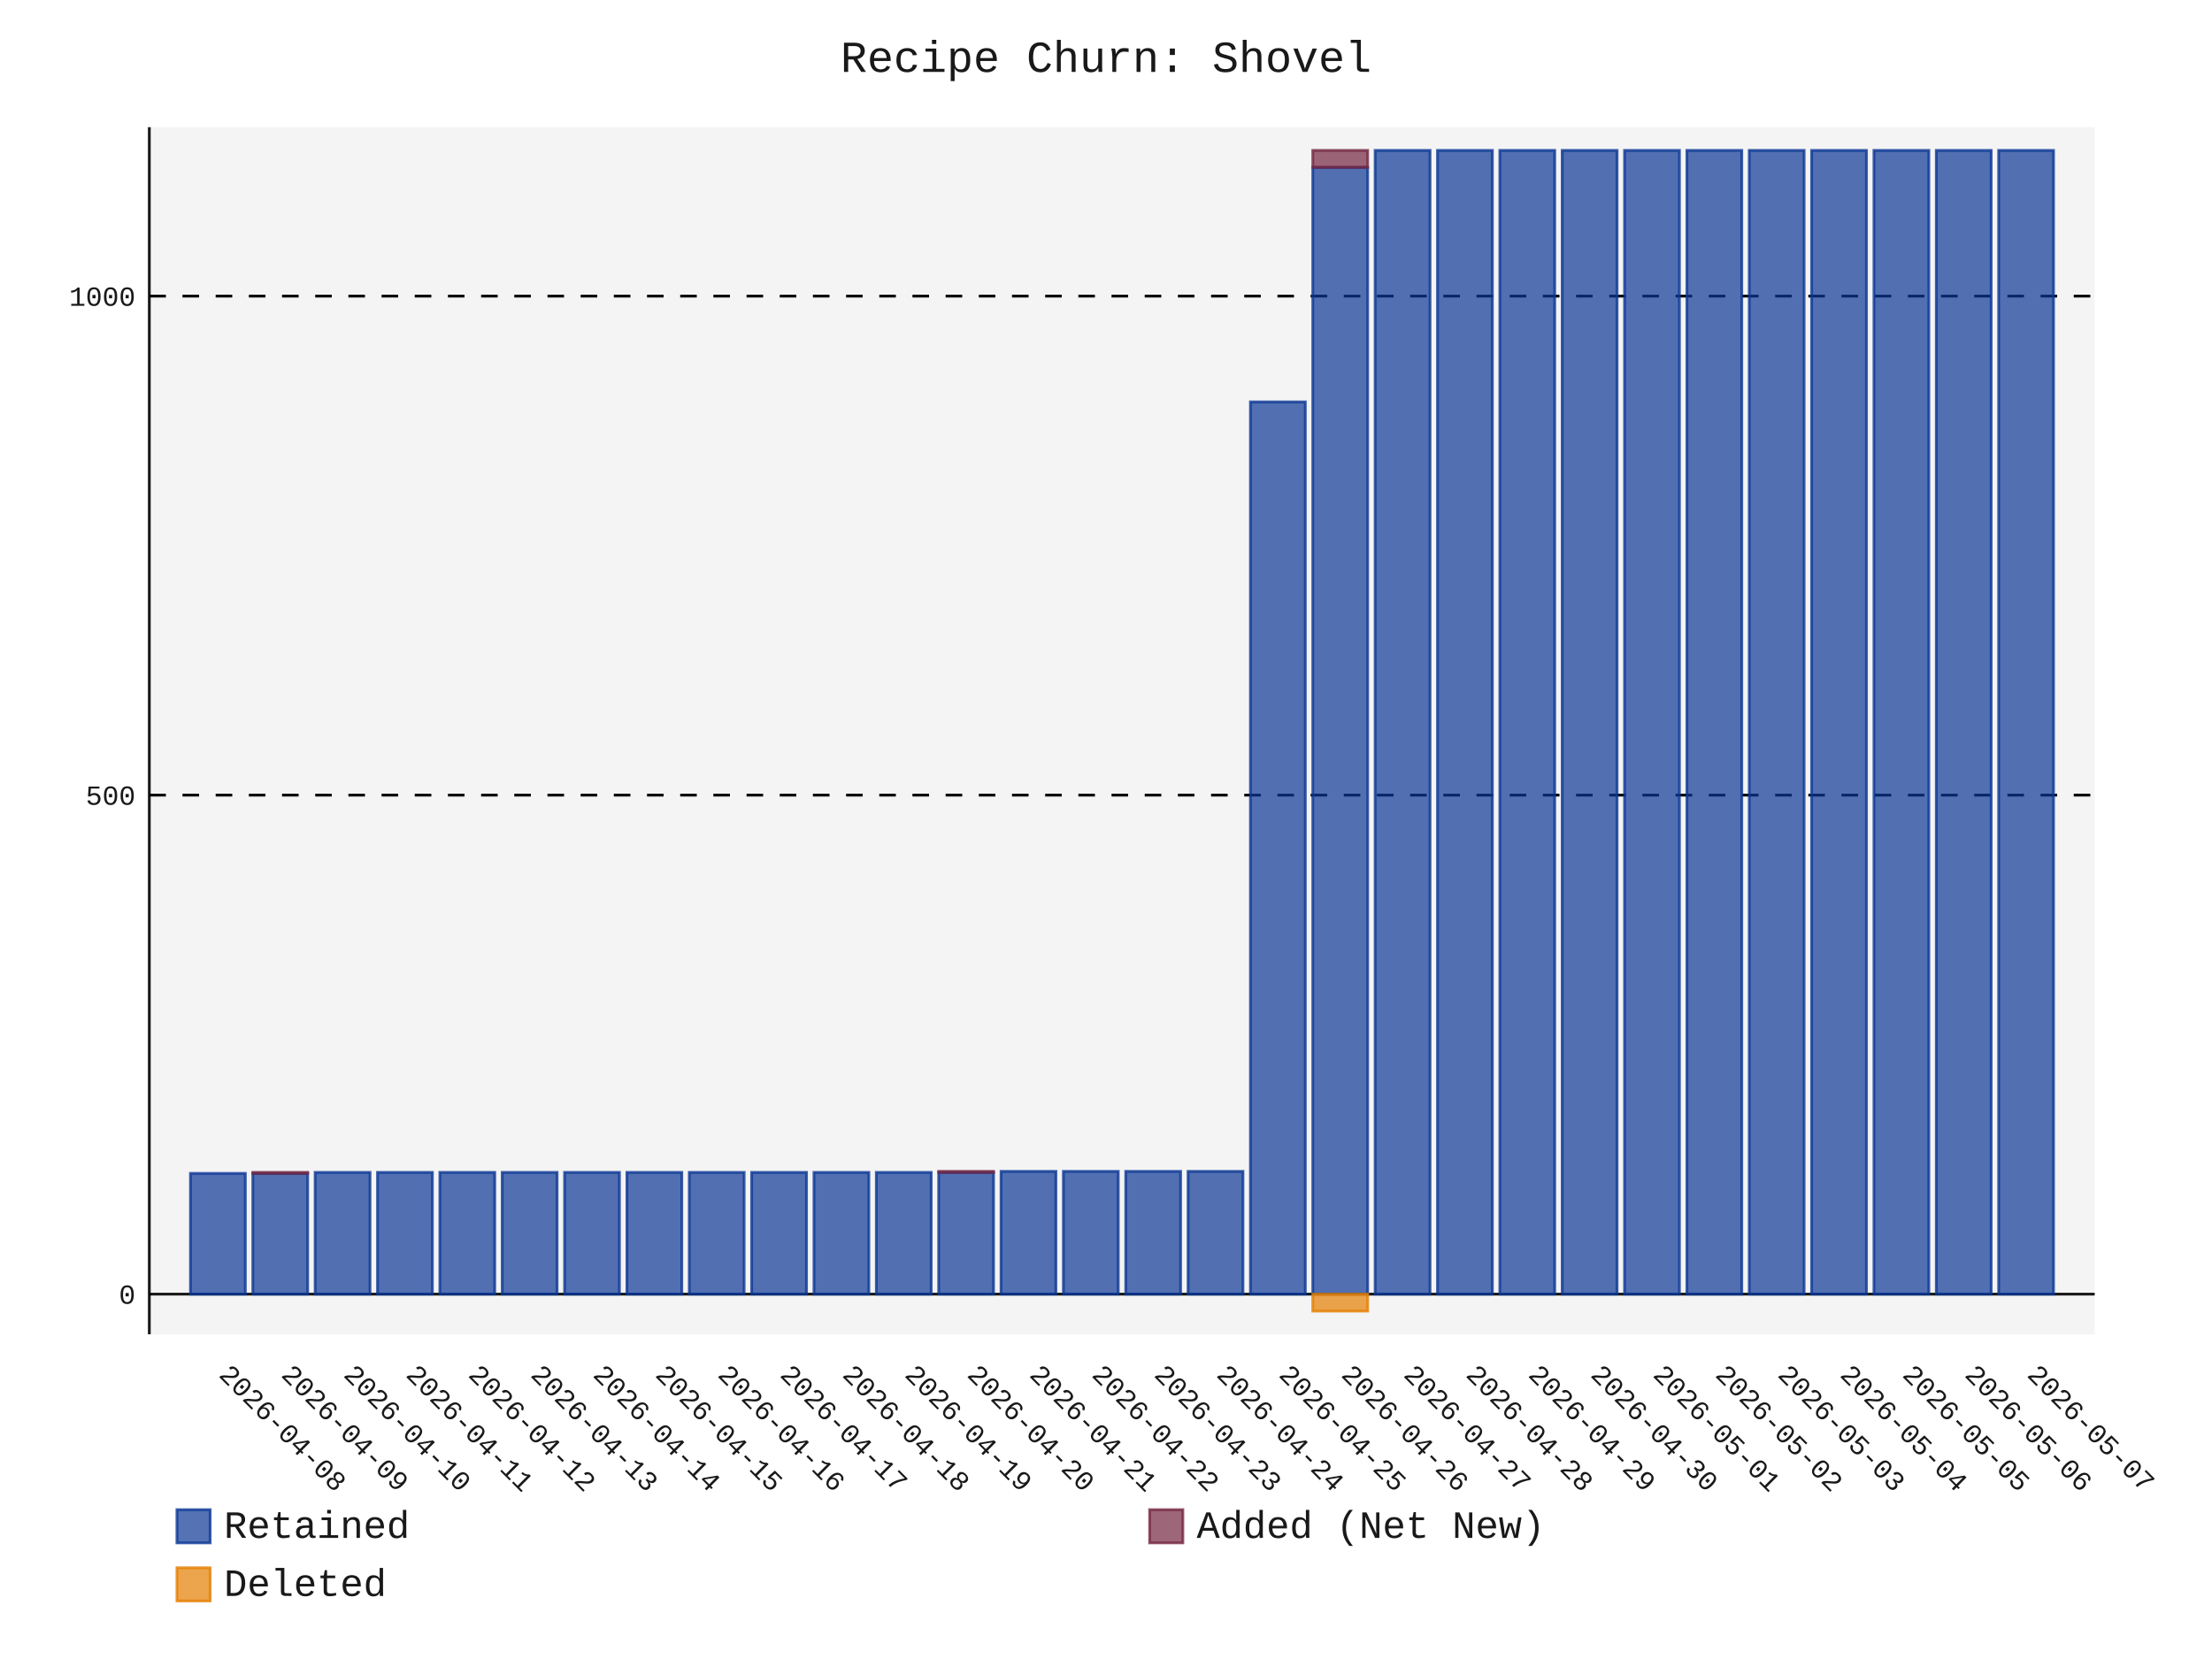
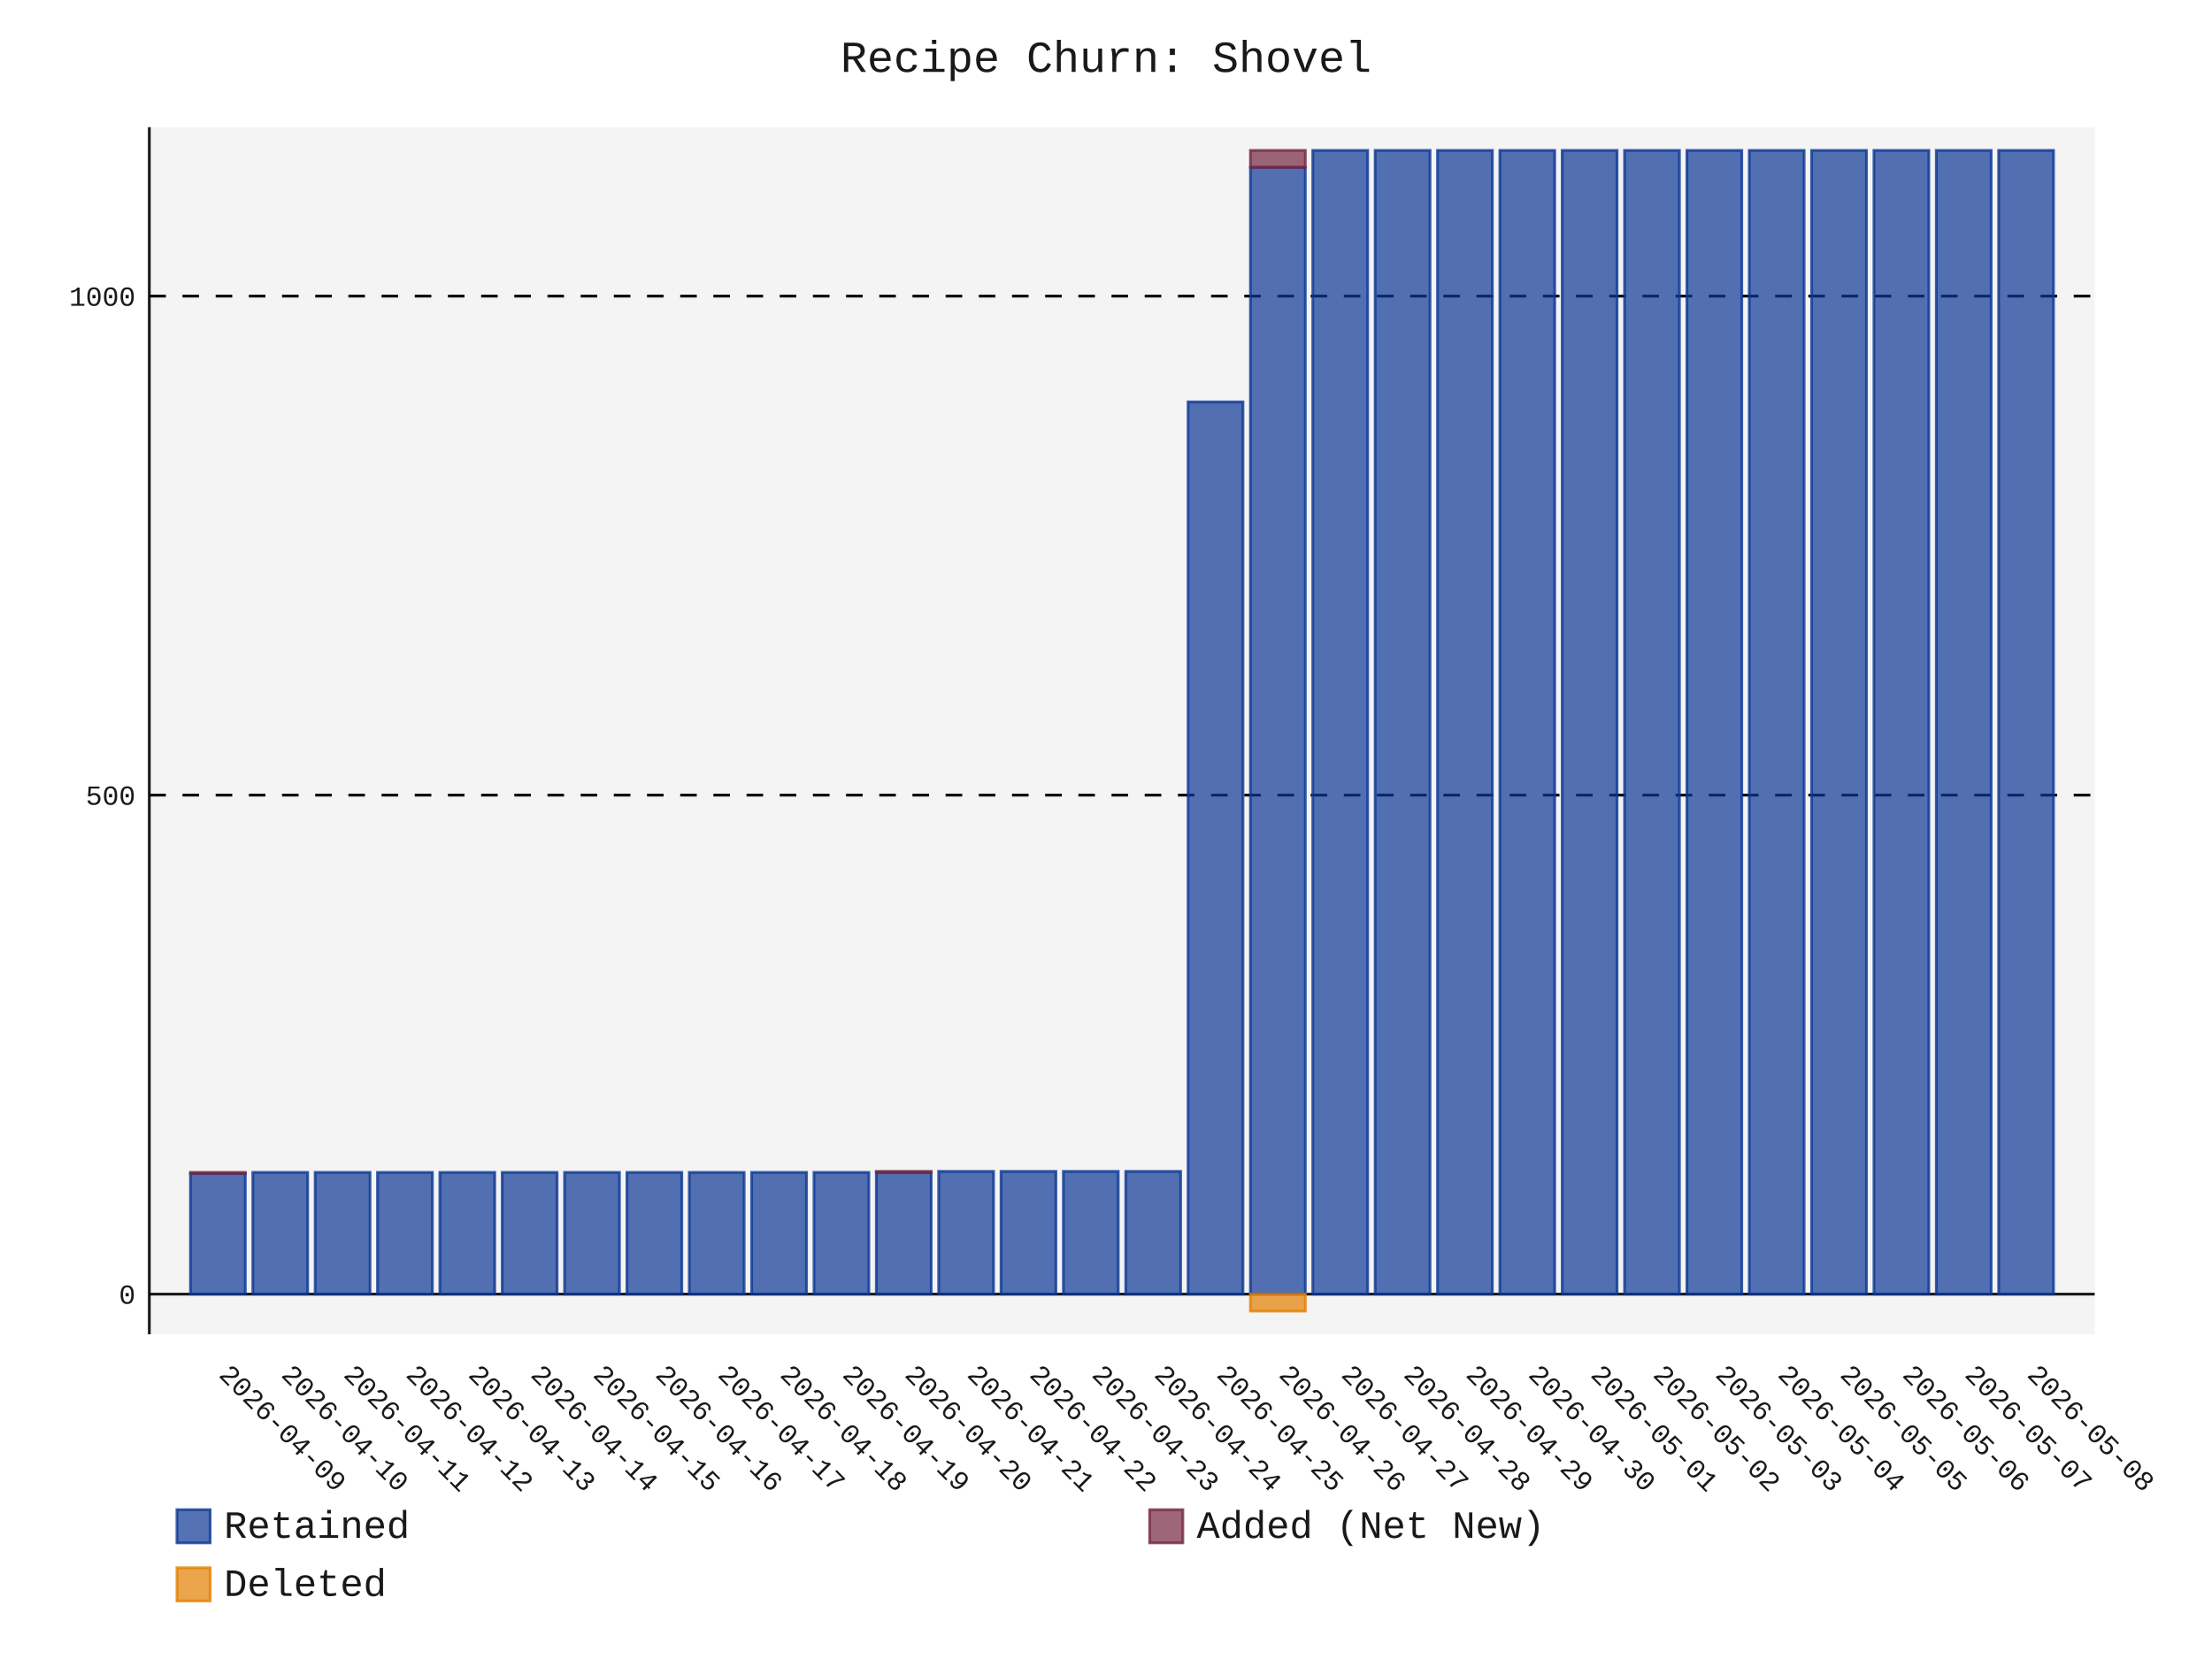
- <svg xmlns="http://www.w3.org/2000/svg" id="chart-0f5abbda-1969-41f7-b719-ad66faddcf70" class="pygal-chart" viewBox="0 0 800 600">
+ <svg xmlns="http://www.w3.org/2000/svg" id="chart-5592f89e-4e1f-46da-bb43-98316dcded50" class="pygal-chart" viewBox="0 0 800 600">
  <defs>
-     <style type="text/css">#chart-0f5abbda-1969-41f7-b719-ad66faddcf70{-webkit-user-select:none;-webkit-font-smoothing:antialiased;font-family:Consolas,"Liberation Mono",Menlo,Courier,monospace}#chart-0f5abbda-1969-41f7-b719-ad66faddcf70 .title{font-family:Consolas,"Liberation Mono",Menlo,Courier,monospace;font-size:16px}#chart-0f5abbda-1969-41f7-b719-ad66faddcf70 .legends .legend text{font-family:Consolas,"Liberation Mono",Menlo,Courier,monospace;font-size:14px}#chart-0f5abbda-1969-41f7-b719-ad66faddcf70 .axis text{font-family:Consolas,"Liberation Mono",Menlo,Courier,monospace;font-size:10px}#chart-0f5abbda-1969-41f7-b719-ad66faddcf70 .axis text.major{font-family:Consolas,"Liberation Mono",Menlo,Courier,monospace;font-size:10px}#chart-0f5abbda-1969-41f7-b719-ad66faddcf70 .text-overlay text.value{font-family:Consolas,"Liberation Mono",Menlo,Courier,monospace;font-size:16px}#chart-0f5abbda-1969-41f7-b719-ad66faddcf70 .text-overlay text.label{font-family:Consolas,"Liberation Mono",Menlo,Courier,monospace;font-size:10px}#chart-0f5abbda-1969-41f7-b719-ad66faddcf70 .tooltip{font-family:Consolas,"Liberation Mono",Menlo,Courier,monospace;font-size:14px}#chart-0f5abbda-1969-41f7-b719-ad66faddcf70 text.no_data{font-family:Consolas,"Liberation Mono",Menlo,Courier,monospace;font-size:64px}
- #chart-0f5abbda-1969-41f7-b719-ad66faddcf70{background-color:transparent}#chart-0f5abbda-1969-41f7-b719-ad66faddcf70 path,#chart-0f5abbda-1969-41f7-b719-ad66faddcf70 line,#chart-0f5abbda-1969-41f7-b719-ad66faddcf70 rect,#chart-0f5abbda-1969-41f7-b719-ad66faddcf70 circle{-webkit-transition:150ms;-moz-transition:150ms;transition:150ms}#chart-0f5abbda-1969-41f7-b719-ad66faddcf70 .graph &gt; .background{fill:transparent}#chart-0f5abbda-1969-41f7-b719-ad66faddcf70 .plot &gt; .background{fill:rgba(240,240,240,0.7)}#chart-0f5abbda-1969-41f7-b719-ad66faddcf70 .graph{fill:rgba(0,0,0,0.9)}#chart-0f5abbda-1969-41f7-b719-ad66faddcf70 text.no_data{fill:rgba(0,0,0,0.9)}#chart-0f5abbda-1969-41f7-b719-ad66faddcf70 .title{fill:rgba(0,0,0,0.9)}#chart-0f5abbda-1969-41f7-b719-ad66faddcf70 .legends .legend text{fill:rgba(0,0,0,0.9)}#chart-0f5abbda-1969-41f7-b719-ad66faddcf70 .legends .legend:hover text{fill:rgba(0,0,0,0.9)}#chart-0f5abbda-1969-41f7-b719-ad66faddcf70 .axis .line{stroke:rgba(0,0,0,0.9)}#chart-0f5abbda-1969-41f7-b719-ad66faddcf70 .axis .guide.line{stroke:rgba(0,0,0,0.5)}#chart-0f5abbda-1969-41f7-b719-ad66faddcf70 .axis .major.line{stroke:rgba(0,0,0,0.9)}#chart-0f5abbda-1969-41f7-b719-ad66faddcf70 .axis text.major{fill:rgba(0,0,0,0.9)}#chart-0f5abbda-1969-41f7-b719-ad66faddcf70 .axis.y .guides:hover .guide.line,#chart-0f5abbda-1969-41f7-b719-ad66faddcf70 .line-graph .axis.x .guides:hover .guide.line,#chart-0f5abbda-1969-41f7-b719-ad66faddcf70 .stackedline-graph .axis.x .guides:hover .guide.line,#chart-0f5abbda-1969-41f7-b719-ad66faddcf70 .xy-graph .axis.x .guides:hover .guide.line{stroke:rgba(0,0,0,0.9)}#chart-0f5abbda-1969-41f7-b719-ad66faddcf70 .axis .guides:hover text{fill:rgba(0,0,0,0.9)}#chart-0f5abbda-1969-41f7-b719-ad66faddcf70 .reactive{fill-opacity:.7;stroke-opacity:.8;stroke-width:1}#chart-0f5abbda-1969-41f7-b719-ad66faddcf70 .ci{stroke:rgba(0,0,0,0.9)}#chart-0f5abbda-1969-41f7-b719-ad66faddcf70 .reactive.active,#chart-0f5abbda-1969-41f7-b719-ad66faddcf70 .active .reactive{fill-opacity:.8;stroke-opacity:.9;stroke-width:4}#chart-0f5abbda-1969-41f7-b719-ad66faddcf70 .ci .reactive.active{stroke-width:1.5}#chart-0f5abbda-1969-41f7-b719-ad66faddcf70 .series text{fill:rgba(0,0,0,0.9)}#chart-0f5abbda-1969-41f7-b719-ad66faddcf70 .tooltip rect{fill:rgba(240,240,240,0.7);stroke:rgba(0,0,0,0.9);-webkit-transition:opacity 150ms;-moz-transition:opacity 150ms;transition:opacity 150ms}#chart-0f5abbda-1969-41f7-b719-ad66faddcf70 .tooltip .label{fill:rgba(0,0,0,0.9)}#chart-0f5abbda-1969-41f7-b719-ad66faddcf70 .tooltip .label{fill:rgba(0,0,0,0.9)}#chart-0f5abbda-1969-41f7-b719-ad66faddcf70 .tooltip .legend{font-size:.8em;fill:rgba(0,0,0,0.5)}#chart-0f5abbda-1969-41f7-b719-ad66faddcf70 .tooltip .x_label{font-size:.6em;fill:rgba(0,0,0,0.9)}#chart-0f5abbda-1969-41f7-b719-ad66faddcf70 .tooltip .xlink{font-size:.5em;text-decoration:underline}#chart-0f5abbda-1969-41f7-b719-ad66faddcf70 .tooltip .value{font-size:1.5em}#chart-0f5abbda-1969-41f7-b719-ad66faddcf70 .bound{font-size:.5em}#chart-0f5abbda-1969-41f7-b719-ad66faddcf70 .max-value{font-size:.75em;fill:rgba(0,0,0,0.5)}#chart-0f5abbda-1969-41f7-b719-ad66faddcf70 .map-element{fill:rgba(240,240,240,0.7);stroke:rgba(0,0,0,0.5) !important}#chart-0f5abbda-1969-41f7-b719-ad66faddcf70 .map-element .reactive{fill-opacity:inherit;stroke-opacity:inherit}#chart-0f5abbda-1969-41f7-b719-ad66faddcf70 .color-0,#chart-0f5abbda-1969-41f7-b719-ad66faddcf70 .color-0 a:visited{stroke:rgb(12,55,149);fill:rgb(12,55,149)}#chart-0f5abbda-1969-41f7-b719-ad66faddcf70 .color-1,#chart-0f5abbda-1969-41f7-b719-ad66faddcf70 .color-1 a:visited{stroke:rgb(117,38,65);fill:rgb(117,38,65)}#chart-0f5abbda-1969-41f7-b719-ad66faddcf70 .color-2,#chart-0f5abbda-1969-41f7-b719-ad66faddcf70 .color-2 a:visited{stroke:rgb(228,127,0);fill:rgb(228,127,0)}#chart-0f5abbda-1969-41f7-b719-ad66faddcf70 .text-overlay .color-0 text{fill:black}#chart-0f5abbda-1969-41f7-b719-ad66faddcf70 .text-overlay .color-1 text{fill:black}#chart-0f5abbda-1969-41f7-b719-ad66faddcf70 .text-overlay .color-2 text{fill:black}
- #chart-0f5abbda-1969-41f7-b719-ad66faddcf70 text.no_data{text-anchor:middle}#chart-0f5abbda-1969-41f7-b719-ad66faddcf70 .guide.line{fill:none}#chart-0f5abbda-1969-41f7-b719-ad66faddcf70 .centered{text-anchor:middle}#chart-0f5abbda-1969-41f7-b719-ad66faddcf70 .title{text-anchor:middle}#chart-0f5abbda-1969-41f7-b719-ad66faddcf70 .legends .legend text{fill-opacity:1}#chart-0f5abbda-1969-41f7-b719-ad66faddcf70 .axis.x text{text-anchor:middle}#chart-0f5abbda-1969-41f7-b719-ad66faddcf70 .axis.x:not(.web) text[transform]{text-anchor:start}#chart-0f5abbda-1969-41f7-b719-ad66faddcf70 .axis.x:not(.web) text[transform].backwards{text-anchor:end}#chart-0f5abbda-1969-41f7-b719-ad66faddcf70 .axis.y text{text-anchor:end}#chart-0f5abbda-1969-41f7-b719-ad66faddcf70 .axis.y text[transform].backwards{text-anchor:start}#chart-0f5abbda-1969-41f7-b719-ad66faddcf70 .axis.y2 text{text-anchor:start}#chart-0f5abbda-1969-41f7-b719-ad66faddcf70 .axis.y2 text[transform].backwards{text-anchor:end}#chart-0f5abbda-1969-41f7-b719-ad66faddcf70 .axis .guide.line{stroke-dasharray:4,4;stroke:black}#chart-0f5abbda-1969-41f7-b719-ad66faddcf70 .axis .major.guide.line{stroke-dasharray:6,6;stroke:black}#chart-0f5abbda-1969-41f7-b719-ad66faddcf70 .horizontal .axis.y .guide.line,#chart-0f5abbda-1969-41f7-b719-ad66faddcf70 .horizontal .axis.y2 .guide.line,#chart-0f5abbda-1969-41f7-b719-ad66faddcf70 .vertical .axis.x .guide.line{opacity:0}#chart-0f5abbda-1969-41f7-b719-ad66faddcf70 .horizontal .axis.always_show .guide.line,#chart-0f5abbda-1969-41f7-b719-ad66faddcf70 .vertical .axis.always_show .guide.line{opacity:1 !important}#chart-0f5abbda-1969-41f7-b719-ad66faddcf70 .axis.y .guides:hover .guide.line,#chart-0f5abbda-1969-41f7-b719-ad66faddcf70 .axis.y2 .guides:hover .guide.line,#chart-0f5abbda-1969-41f7-b719-ad66faddcf70 .axis.x .guides:hover .guide.line{opacity:1}#chart-0f5abbda-1969-41f7-b719-ad66faddcf70 .axis .guides:hover text{opacity:1}#chart-0f5abbda-1969-41f7-b719-ad66faddcf70 .nofill{fill:none}#chart-0f5abbda-1969-41f7-b719-ad66faddcf70 .subtle-fill{fill-opacity:.2}#chart-0f5abbda-1969-41f7-b719-ad66faddcf70 .dot{stroke-width:1px;fill-opacity:1;stroke-opacity:1}#chart-0f5abbda-1969-41f7-b719-ad66faddcf70 .dot.active{stroke-width:5px}#chart-0f5abbda-1969-41f7-b719-ad66faddcf70 .dot.negative{fill:transparent}#chart-0f5abbda-1969-41f7-b719-ad66faddcf70 text,#chart-0f5abbda-1969-41f7-b719-ad66faddcf70 tspan{stroke:none !important}#chart-0f5abbda-1969-41f7-b719-ad66faddcf70 .series text.active{opacity:1}#chart-0f5abbda-1969-41f7-b719-ad66faddcf70 .tooltip rect{fill-opacity:.95;stroke-width:.5}#chart-0f5abbda-1969-41f7-b719-ad66faddcf70 .tooltip text{fill-opacity:1}#chart-0f5abbda-1969-41f7-b719-ad66faddcf70 .showable{visibility:hidden}#chart-0f5abbda-1969-41f7-b719-ad66faddcf70 .showable.shown{visibility:visible}#chart-0f5abbda-1969-41f7-b719-ad66faddcf70 .gauge-background{fill:rgba(229,229,229,1);stroke:none}#chart-0f5abbda-1969-41f7-b719-ad66faddcf70 .bg-lines{stroke:transparent;stroke-width:2px}</style>
+     <style type="text/css">#chart-5592f89e-4e1f-46da-bb43-98316dcded50{-webkit-user-select:none;-webkit-font-smoothing:antialiased;font-family:Consolas,"Liberation Mono",Menlo,Courier,monospace}#chart-5592f89e-4e1f-46da-bb43-98316dcded50 .title{font-family:Consolas,"Liberation Mono",Menlo,Courier,monospace;font-size:16px}#chart-5592f89e-4e1f-46da-bb43-98316dcded50 .legends .legend text{font-family:Consolas,"Liberation Mono",Menlo,Courier,monospace;font-size:14px}#chart-5592f89e-4e1f-46da-bb43-98316dcded50 .axis text{font-family:Consolas,"Liberation Mono",Menlo,Courier,monospace;font-size:10px}#chart-5592f89e-4e1f-46da-bb43-98316dcded50 .axis text.major{font-family:Consolas,"Liberation Mono",Menlo,Courier,monospace;font-size:10px}#chart-5592f89e-4e1f-46da-bb43-98316dcded50 .text-overlay text.value{font-family:Consolas,"Liberation Mono",Menlo,Courier,monospace;font-size:16px}#chart-5592f89e-4e1f-46da-bb43-98316dcded50 .text-overlay text.label{font-family:Consolas,"Liberation Mono",Menlo,Courier,monospace;font-size:10px}#chart-5592f89e-4e1f-46da-bb43-98316dcded50 .tooltip{font-family:Consolas,"Liberation Mono",Menlo,Courier,monospace;font-size:14px}#chart-5592f89e-4e1f-46da-bb43-98316dcded50 text.no_data{font-family:Consolas,"Liberation Mono",Menlo,Courier,monospace;font-size:64px}
+ #chart-5592f89e-4e1f-46da-bb43-98316dcded50{background-color:transparent}#chart-5592f89e-4e1f-46da-bb43-98316dcded50 path,#chart-5592f89e-4e1f-46da-bb43-98316dcded50 line,#chart-5592f89e-4e1f-46da-bb43-98316dcded50 rect,#chart-5592f89e-4e1f-46da-bb43-98316dcded50 circle{-webkit-transition:150ms;-moz-transition:150ms;transition:150ms}#chart-5592f89e-4e1f-46da-bb43-98316dcded50 .graph &gt; .background{fill:transparent}#chart-5592f89e-4e1f-46da-bb43-98316dcded50 .plot &gt; .background{fill:rgba(240,240,240,0.7)}#chart-5592f89e-4e1f-46da-bb43-98316dcded50 .graph{fill:rgba(0,0,0,0.9)}#chart-5592f89e-4e1f-46da-bb43-98316dcded50 text.no_data{fill:rgba(0,0,0,0.9)}#chart-5592f89e-4e1f-46da-bb43-98316dcded50 .title{fill:rgba(0,0,0,0.9)}#chart-5592f89e-4e1f-46da-bb43-98316dcded50 .legends .legend text{fill:rgba(0,0,0,0.9)}#chart-5592f89e-4e1f-46da-bb43-98316dcded50 .legends .legend:hover text{fill:rgba(0,0,0,0.9)}#chart-5592f89e-4e1f-46da-bb43-98316dcded50 .axis .line{stroke:rgba(0,0,0,0.9)}#chart-5592f89e-4e1f-46da-bb43-98316dcded50 .axis .guide.line{stroke:rgba(0,0,0,0.5)}#chart-5592f89e-4e1f-46da-bb43-98316dcded50 .axis .major.line{stroke:rgba(0,0,0,0.9)}#chart-5592f89e-4e1f-46da-bb43-98316dcded50 .axis text.major{fill:rgba(0,0,0,0.9)}#chart-5592f89e-4e1f-46da-bb43-98316dcded50 .axis.y .guides:hover .guide.line,#chart-5592f89e-4e1f-46da-bb43-98316dcded50 .line-graph .axis.x .guides:hover .guide.line,#chart-5592f89e-4e1f-46da-bb43-98316dcded50 .stackedline-graph .axis.x .guides:hover .guide.line,#chart-5592f89e-4e1f-46da-bb43-98316dcded50 .xy-graph .axis.x .guides:hover .guide.line{stroke:rgba(0,0,0,0.9)}#chart-5592f89e-4e1f-46da-bb43-98316dcded50 .axis .guides:hover text{fill:rgba(0,0,0,0.9)}#chart-5592f89e-4e1f-46da-bb43-98316dcded50 .reactive{fill-opacity:.7;stroke-opacity:.8;stroke-width:1}#chart-5592f89e-4e1f-46da-bb43-98316dcded50 .ci{stroke:rgba(0,0,0,0.9)}#chart-5592f89e-4e1f-46da-bb43-98316dcded50 .reactive.active,#chart-5592f89e-4e1f-46da-bb43-98316dcded50 .active .reactive{fill-opacity:.8;stroke-opacity:.9;stroke-width:4}#chart-5592f89e-4e1f-46da-bb43-98316dcded50 .ci .reactive.active{stroke-width:1.5}#chart-5592f89e-4e1f-46da-bb43-98316dcded50 .series text{fill:rgba(0,0,0,0.9)}#chart-5592f89e-4e1f-46da-bb43-98316dcded50 .tooltip rect{fill:rgba(240,240,240,0.7);stroke:rgba(0,0,0,0.9);-webkit-transition:opacity 150ms;-moz-transition:opacity 150ms;transition:opacity 150ms}#chart-5592f89e-4e1f-46da-bb43-98316dcded50 .tooltip .label{fill:rgba(0,0,0,0.9)}#chart-5592f89e-4e1f-46da-bb43-98316dcded50 .tooltip .label{fill:rgba(0,0,0,0.9)}#chart-5592f89e-4e1f-46da-bb43-98316dcded50 .tooltip .legend{font-size:.8em;fill:rgba(0,0,0,0.5)}#chart-5592f89e-4e1f-46da-bb43-98316dcded50 .tooltip .x_label{font-size:.6em;fill:rgba(0,0,0,0.9)}#chart-5592f89e-4e1f-46da-bb43-98316dcded50 .tooltip .xlink{font-size:.5em;text-decoration:underline}#chart-5592f89e-4e1f-46da-bb43-98316dcded50 .tooltip .value{font-size:1.5em}#chart-5592f89e-4e1f-46da-bb43-98316dcded50 .bound{font-size:.5em}#chart-5592f89e-4e1f-46da-bb43-98316dcded50 .max-value{font-size:.75em;fill:rgba(0,0,0,0.5)}#chart-5592f89e-4e1f-46da-bb43-98316dcded50 .map-element{fill:rgba(240,240,240,0.7);stroke:rgba(0,0,0,0.5) !important}#chart-5592f89e-4e1f-46da-bb43-98316dcded50 .map-element .reactive{fill-opacity:inherit;stroke-opacity:inherit}#chart-5592f89e-4e1f-46da-bb43-98316dcded50 .color-0,#chart-5592f89e-4e1f-46da-bb43-98316dcded50 .color-0 a:visited{stroke:rgb(12,55,149);fill:rgb(12,55,149)}#chart-5592f89e-4e1f-46da-bb43-98316dcded50 .color-1,#chart-5592f89e-4e1f-46da-bb43-98316dcded50 .color-1 a:visited{stroke:rgb(117,38,65);fill:rgb(117,38,65)}#chart-5592f89e-4e1f-46da-bb43-98316dcded50 .color-2,#chart-5592f89e-4e1f-46da-bb43-98316dcded50 .color-2 a:visited{stroke:rgb(228,127,0);fill:rgb(228,127,0)}#chart-5592f89e-4e1f-46da-bb43-98316dcded50 .text-overlay .color-0 text{fill:black}#chart-5592f89e-4e1f-46da-bb43-98316dcded50 .text-overlay .color-1 text{fill:black}#chart-5592f89e-4e1f-46da-bb43-98316dcded50 .text-overlay .color-2 text{fill:black}
+ #chart-5592f89e-4e1f-46da-bb43-98316dcded50 text.no_data{text-anchor:middle}#chart-5592f89e-4e1f-46da-bb43-98316dcded50 .guide.line{fill:none}#chart-5592f89e-4e1f-46da-bb43-98316dcded50 .centered{text-anchor:middle}#chart-5592f89e-4e1f-46da-bb43-98316dcded50 .title{text-anchor:middle}#chart-5592f89e-4e1f-46da-bb43-98316dcded50 .legends .legend text{fill-opacity:1}#chart-5592f89e-4e1f-46da-bb43-98316dcded50 .axis.x text{text-anchor:middle}#chart-5592f89e-4e1f-46da-bb43-98316dcded50 .axis.x:not(.web) text[transform]{text-anchor:start}#chart-5592f89e-4e1f-46da-bb43-98316dcded50 .axis.x:not(.web) text[transform].backwards{text-anchor:end}#chart-5592f89e-4e1f-46da-bb43-98316dcded50 .axis.y text{text-anchor:end}#chart-5592f89e-4e1f-46da-bb43-98316dcded50 .axis.y text[transform].backwards{text-anchor:start}#chart-5592f89e-4e1f-46da-bb43-98316dcded50 .axis.y2 text{text-anchor:start}#chart-5592f89e-4e1f-46da-bb43-98316dcded50 .axis.y2 text[transform].backwards{text-anchor:end}#chart-5592f89e-4e1f-46da-bb43-98316dcded50 .axis .guide.line{stroke-dasharray:4,4;stroke:black}#chart-5592f89e-4e1f-46da-bb43-98316dcded50 .axis .major.guide.line{stroke-dasharray:6,6;stroke:black}#chart-5592f89e-4e1f-46da-bb43-98316dcded50 .horizontal .axis.y .guide.line,#chart-5592f89e-4e1f-46da-bb43-98316dcded50 .horizontal .axis.y2 .guide.line,#chart-5592f89e-4e1f-46da-bb43-98316dcded50 .vertical .axis.x .guide.line{opacity:0}#chart-5592f89e-4e1f-46da-bb43-98316dcded50 .horizontal .axis.always_show .guide.line,#chart-5592f89e-4e1f-46da-bb43-98316dcded50 .vertical .axis.always_show .guide.line{opacity:1 !important}#chart-5592f89e-4e1f-46da-bb43-98316dcded50 .axis.y .guides:hover .guide.line,#chart-5592f89e-4e1f-46da-bb43-98316dcded50 .axis.y2 .guides:hover .guide.line,#chart-5592f89e-4e1f-46da-bb43-98316dcded50 .axis.x .guides:hover .guide.line{opacity:1}#chart-5592f89e-4e1f-46da-bb43-98316dcded50 .axis .guides:hover text{opacity:1}#chart-5592f89e-4e1f-46da-bb43-98316dcded50 .nofill{fill:none}#chart-5592f89e-4e1f-46da-bb43-98316dcded50 .subtle-fill{fill-opacity:.2}#chart-5592f89e-4e1f-46da-bb43-98316dcded50 .dot{stroke-width:1px;fill-opacity:1;stroke-opacity:1}#chart-5592f89e-4e1f-46da-bb43-98316dcded50 .dot.active{stroke-width:5px}#chart-5592f89e-4e1f-46da-bb43-98316dcded50 .dot.negative{fill:transparent}#chart-5592f89e-4e1f-46da-bb43-98316dcded50 text,#chart-5592f89e-4e1f-46da-bb43-98316dcded50 tspan{stroke:none !important}#chart-5592f89e-4e1f-46da-bb43-98316dcded50 .series text.active{opacity:1}#chart-5592f89e-4e1f-46da-bb43-98316dcded50 .tooltip rect{fill-opacity:.95;stroke-width:.5}#chart-5592f89e-4e1f-46da-bb43-98316dcded50 .tooltip text{fill-opacity:1}#chart-5592f89e-4e1f-46da-bb43-98316dcded50 .showable{visibility:hidden}#chart-5592f89e-4e1f-46da-bb43-98316dcded50 .showable.shown{visibility:visible}#chart-5592f89e-4e1f-46da-bb43-98316dcded50 .gauge-background{fill:rgba(229,229,229,1);stroke:none}#chart-5592f89e-4e1f-46da-bb43-98316dcded50 .bg-lines{stroke:transparent;stroke-width:2px}</style>
  </defs>
  <g class="graph stackedbar-graph vertical">
    <rect x="0" y="0" width="800" height="600" class="background" />
    <g transform="translate(54, 46)" class="plot">
      <rect x="0" y="0" width="703.574" height="436.574" class="background" />
      <g class="axis y always_show">
        <g class="guides">
          <path d="M0 422.042 h703.574" class="axis major line" />
          <text x="-5" y="425.542" class="major">0</text>
        </g>
        <g class="guides">
          <path d="M0 241.568 h703.574" class="major guide line" />
          <text x="-5" y="245.068" class="major">500</text>
        </g>
        <g class="guides">
          <path d="M0 61.094 h703.574" class="major guide line" />
          <text x="-5" y="64.594" class="major">1000</text>
        </g>
      </g>
      <g class="axis x">
        <path d="M0 0 v436.574" class="line" />
        <g class="guides">
          <path d="M24.805 0 v436.574" class="guide line" />
-           <text x="24.805" y="451.574" class="" transform="rotate(45 24.80548 451.5736)">2026-04-08</text>
+           <text x="24.805" y="451.574" class="" transform="rotate(45 24.80548 451.5736)">2026-04-09</text>
        </g>
        <g class="guides">
          <path d="M47.356 0 v436.574" class="guide line" />
-           <text x="47.356" y="451.574" class="" transform="rotate(45 47.35592 451.5736)">2026-04-09</text>
+           <text x="47.356" y="451.574" class="" transform="rotate(45 47.35592 451.5736)">2026-04-10</text>
        </g>
        <g class="guides">
          <path d="M69.906 0 v436.574" class="guide line" />
-           <text x="69.906" y="451.574" class="" transform="rotate(45 69.90635 451.5736)">2026-04-10</text>
+           <text x="69.906" y="451.574" class="" transform="rotate(45 69.90635 451.5736)">2026-04-11</text>
        </g>
        <g class="guides">
          <path d="M92.457 0 v436.574" class="guide line" />
-           <text x="92.457" y="451.574" class="" transform="rotate(45 92.45679 451.5736)">2026-04-11</text>
+           <text x="92.457" y="451.574" class="" transform="rotate(45 92.45679 451.5736)">2026-04-12</text>
        </g>
        <g class="guides">
          <path d="M115.007 0 v436.574" class="guide line" />
-           <text x="115.007" y="451.574" class="" transform="rotate(45 115.0072 451.5736)">2026-04-12</text>
+           <text x="115.007" y="451.574" class="" transform="rotate(45 115.0072 451.5736)">2026-04-13</text>
        </g>
        <g class="guides">
          <path d="M137.558 0 v436.574" class="guide line" />
-           <text x="137.558" y="451.574" class="" transform="rotate(45 137.5577 451.5736)">2026-04-13</text>
+           <text x="137.558" y="451.574" class="" transform="rotate(45 137.5577 451.5736)">2026-04-14</text>
        </g>
        <g class="guides">
          <path d="M160.108 0 v436.574" class="guide line" />
-           <text x="160.108" y="451.574" class="" transform="rotate(45 160.1081 451.5736)">2026-04-14</text>
+           <text x="160.108" y="451.574" class="" transform="rotate(45 160.1081 451.5736)">2026-04-15</text>
        </g>
        <g class="guides">
          <path d="M182.659 0 v436.574" class="guide line" />
-           <text x="182.659" y="451.574" class="" transform="rotate(45 182.6585 451.5736)">2026-04-15</text>
+           <text x="182.659" y="451.574" class="" transform="rotate(45 182.6585 451.5736)">2026-04-16</text>
        </g>
        <g class="guides">
          <path d="M205.209 0 v436.574" class="guide line" />
-           <text x="205.209" y="451.574" class="" transform="rotate(45 205.209 451.5736)">2026-04-16</text>
+           <text x="205.209" y="451.574" class="" transform="rotate(45 205.209 451.5736)">2026-04-17</text>
        </g>
        <g class="guides">
          <path d="M227.759 0 v436.574" class="guide line" />
-           <text x="227.759" y="451.574" class="" transform="rotate(45 227.7594 451.5736)">2026-04-17</text>
+           <text x="227.759" y="451.574" class="" transform="rotate(45 227.7594 451.5736)">2026-04-18</text>
        </g>
        <g class="guides">
          <path d="M250.31 0 v436.574" class="guide line" />
-           <text x="250.31" y="451.574" class="" transform="rotate(45 250.3098 451.5736)">2026-04-18</text>
+           <text x="250.31" y="451.574" class="" transform="rotate(45 250.3098 451.5736)">2026-04-19</text>
        </g>
        <g class="guides">
          <path d="M272.86 0 v436.574" class="guide line" />
-           <text x="272.86" y="451.574" class="" transform="rotate(45 272.8603 451.5736)">2026-04-19</text>
+           <text x="272.86" y="451.574" class="" transform="rotate(45 272.8603 451.5736)">2026-04-20</text>
        </g>
        <g class="guides">
          <path d="M295.411 0 v436.574" class="guide line" />
-           <text x="295.411" y="451.574" class="" transform="rotate(45 295.4107 451.5736)">2026-04-20</text>
+           <text x="295.411" y="451.574" class="" transform="rotate(45 295.4107 451.5736)">2026-04-21</text>
        </g>
        <g class="guides">
          <path d="M317.961 0 v436.574" class="guide line" />
-           <text x="317.961" y="451.574" class="" transform="rotate(45 317.9611 451.5736)">2026-04-21</text>
+           <text x="317.961" y="451.574" class="" transform="rotate(45 317.9611 451.5736)">2026-04-22</text>
        </g>
        <g class="guides">
          <path d="M340.512 0 v436.574" class="guide line" />
-           <text x="340.512" y="451.574" class="" transform="rotate(45 340.5116 451.5736)">2026-04-22</text>
+           <text x="340.512" y="451.574" class="" transform="rotate(45 340.5116 451.5736)">2026-04-23</text>
        </g>
        <g class="guides">
          <path d="M363.062 0 v436.574" class="guide line" />
-           <text x="363.062" y="451.574" class="" transform="rotate(45 363.062 451.5736)">2026-04-23</text>
+           <text x="363.062" y="451.574" class="" transform="rotate(45 363.062 451.5736)">2026-04-24</text>
        </g>
        <g class="guides">
          <path d="M385.612 0 v436.574" class="guide line" />
-           <text x="385.612" y="451.574" class="" transform="rotate(45 385.6125 451.5736)">2026-04-24</text>
+           <text x="385.612" y="451.574" class="" transform="rotate(45 385.6125 451.5736)">2026-04-25</text>
        </g>
        <g class="guides">
          <path d="M408.163 0 v436.574" class="guide line" />
-           <text x="408.163" y="451.574" class="" transform="rotate(45 408.1629 451.5736)">2026-04-25</text>
+           <text x="408.163" y="451.574" class="" transform="rotate(45 408.1629 451.5736)">2026-04-26</text>
        </g>
        <g class="guides">
          <path d="M430.713 0 v436.574" class="guide line" />
-           <text x="430.713" y="451.574" class="" transform="rotate(45 430.7133 451.5736)">2026-04-26</text>
+           <text x="430.713" y="451.574" class="" transform="rotate(45 430.7133 451.5736)">2026-04-27</text>
        </g>
        <g class="guides">
          <path d="M453.264 0 v436.574" class="guide line" />
-           <text x="453.264" y="451.574" class="" transform="rotate(45 453.2638 451.5736)">2026-04-27</text>
+           <text x="453.264" y="451.574" class="" transform="rotate(45 453.2638 451.5736)">2026-04-28</text>
        </g>
        <g class="guides">
          <path d="M475.814 0 v436.574" class="guide line" />
-           <text x="475.814" y="451.574" class="" transform="rotate(45 475.8142 451.5736)">2026-04-28</text>
+           <text x="475.814" y="451.574" class="" transform="rotate(45 475.8142 451.5736)">2026-04-29</text>
        </g>
        <g class="guides">
          <path d="M498.365 0 v436.574" class="guide line" />
-           <text x="498.365" y="451.574" class="" transform="rotate(45 498.3646 451.5736)">2026-04-29</text>
+           <text x="498.365" y="451.574" class="" transform="rotate(45 498.3646 451.5736)">2026-04-30</text>
        </g>
        <g class="guides">
          <path d="M520.915 0 v436.574" class="guide line" />
-           <text x="520.915" y="451.574" class="" transform="rotate(45 520.9151 451.5736)">2026-04-30</text>
+           <text x="520.915" y="451.574" class="" transform="rotate(45 520.9151 451.5736)">2026-05-01</text>
        </g>
        <g class="guides">
          <path d="M543.466 0 v436.574" class="guide line" />
-           <text x="543.465" y="451.574" class="" transform="rotate(45 543.4655 451.5736)">2026-05-01</text>
+           <text x="543.465" y="451.574" class="" transform="rotate(45 543.4655 451.5736)">2026-05-02</text>
        </g>
        <g class="guides">
          <path d="M566.016 0 v436.574" class="guide line" />
-           <text x="566.016" y="451.574" class="" transform="rotate(45 566.0159 451.5736)">2026-05-02</text>
+           <text x="566.016" y="451.574" class="" transform="rotate(45 566.0159 451.5736)">2026-05-03</text>
        </g>
        <g class="guides">
          <path d="M588.566 0 v436.574" class="guide line" />
-           <text x="588.566" y="451.574" class="" transform="rotate(45 588.5664 451.5736)">2026-05-03</text>
+           <text x="588.566" y="451.574" class="" transform="rotate(45 588.5664 451.5736)">2026-05-04</text>
        </g>
        <g class="guides">
          <path d="M611.117 0 v436.574" class="guide line" />
-           <text x="611.117" y="451.574" class="" transform="rotate(45 611.1168 451.5736)">2026-05-04</text>
+           <text x="611.117" y="451.574" class="" transform="rotate(45 611.1168 451.5736)">2026-05-05</text>
        </g>
        <g class="guides">
          <path d="M633.667 0 v436.574" class="guide line" />
-           <text x="633.667" y="451.574" class="" transform="rotate(45 633.6672 451.5736)">2026-05-05</text>
+           <text x="633.667" y="451.574" class="" transform="rotate(45 633.6672 451.5736)">2026-05-06</text>
        </g>
        <g class="guides">
          <path d="M656.218 0 v436.574" class="guide line" />
-           <text x="656.218" y="451.574" class="" transform="rotate(45 656.2177 451.5736)">2026-05-06</text>
+           <text x="656.218" y="451.574" class="" transform="rotate(45 656.2177 451.5736)">2026-05-07</text>
        </g>
        <g class="guides">
          <path d="M678.768 0 v436.574" class="guide line" />
-           <text x="678.768" y="451.574" class="" transform="rotate(45 678.7681 451.5736)">2026-05-07</text>
+           <text x="678.768" y="451.574" class="" transform="rotate(45 678.7681 451.5736)">2026-05-08</text>
        </g>
      </g>
      <g class="series serie-0 color-0">
        <g class="bars">
          <g class="bar">
            <rect x="14.883" y="378.367" rx="0" ry="0" width="19.844" height="43.675" class="rect reactive tooltip-trigger" />
          </g>
          <g class="bar">
-             <rect x="37.434" y="378.367" rx="0" ry="0" width="19.844" height="43.675" class="rect reactive tooltip-trigger" />
+             <rect x="37.434" y="378.006" rx="0" ry="0" width="19.844" height="44.036" class="rect reactive tooltip-trigger" />
          </g>
          <g class="bar">
            <rect x="59.984" y="378.006" rx="0" ry="0" width="19.844" height="44.036" class="rect reactive tooltip-trigger" />
          </g>
          <g class="bar">
            <rect x="82.535" y="378.006" rx="0" ry="0" width="19.844" height="44.036" class="rect reactive tooltip-trigger" />
          </g>
          <g class="bar">
            <rect x="105.085" y="378.006" rx="0" ry="0" width="19.844" height="44.036" class="rect reactive tooltip-trigger" />
          </g>
          <g class="bar">
            <rect x="127.635" y="378.006" rx="0" ry="0" width="19.844" height="44.036" class="rect reactive tooltip-trigger" />
          </g>
          <g class="bar">
            <rect x="150.186" y="378.006" rx="0" ry="0" width="19.844" height="44.036" class="rect reactive tooltip-trigger" />
          </g>
          <g class="bar">
            <rect x="172.736" y="378.006" rx="0" ry="0" width="19.844" height="44.036" class="rect reactive tooltip-trigger" />
          </g>
          <g class="bar">
            <rect x="195.287" y="378.006" rx="0" ry="0" width="19.844" height="44.036" class="rect reactive tooltip-trigger" />
          </g>
          <g class="bar">
            <rect x="217.837" y="378.006" rx="0" ry="0" width="19.844" height="44.036" class="rect reactive tooltip-trigger" />
          </g>
          <g class="bar">
            <rect x="240.388" y="378.006" rx="0" ry="0" width="19.844" height="44.036" class="rect reactive tooltip-trigger" />
          </g>
          <g class="bar">
            <rect x="262.938" y="378.006" rx="0" ry="0" width="19.844" height="44.036" class="rect reactive tooltip-trigger" />
          </g>
          <g class="bar">
-             <rect x="285.489" y="378.006" rx="0" ry="0" width="19.844" height="44.036" class="rect reactive tooltip-trigger" />
+             <rect x="285.489" y="377.645" rx="0" ry="0" width="19.844" height="44.397" class="rect reactive tooltip-trigger" />
          </g>
          <g class="bar">
            <rect x="308.039" y="377.645" rx="0" ry="0" width="19.844" height="44.397" class="rect reactive tooltip-trigger" />
          </g>
          <g class="bar">
            <rect x="330.589" y="377.645" rx="0" ry="0" width="19.844" height="44.397" class="rect reactive tooltip-trigger" />
          </g>
          <g class="bar">
            <rect x="353.14" y="377.645" rx="0" ry="0" width="19.844" height="44.397" class="rect reactive tooltip-trigger" />
          </g>
          <g class="bar">
-             <rect x="375.69" y="377.645" rx="0" ry="0" width="19.844" height="44.397" class="rect reactive tooltip-trigger" />
-           </g>
-           <g class="bar">
-             <rect x="398.241" y="99.354" rx="0" ry="0" width="19.844" height="322.687" class="rect reactive tooltip-trigger" />
-           </g>
-           <g class="bar">
-             <rect x="420.791" y="14.532" rx="0" ry="0" width="19.844" height="407.51" class="rect reactive tooltip-trigger" />
+             <rect x="375.69" y="99.354" rx="0" ry="0" width="19.844" height="322.687" class="rect reactive tooltip-trigger" />
+           </g>
+           <g class="bar">
+             <rect x="398.241" y="14.532" rx="0" ry="0" width="19.844" height="407.51" class="rect reactive tooltip-trigger" />
+           </g>
+           <g class="bar">
+             <rect x="420.791" y="8.396" rx="0" ry="0" width="19.844" height="413.646" class="rect reactive tooltip-trigger" />
          </g>
          <g class="bar">
            <rect x="443.342" y="8.396" rx="0" ry="0" width="19.844" height="413.646" class="rect reactive tooltip-trigger" />
          </g>
          <g class="bar">
            <rect x="465.892" y="8.396" rx="0" ry="0" width="19.844" height="413.646" class="rect reactive tooltip-trigger" />
          </g>
          <g class="bar">
            <rect x="488.442" y="8.396" rx="0" ry="0" width="19.844" height="413.646" class="rect reactive tooltip-trigger" />
          </g>
          <g class="bar">
            <rect x="510.993" y="8.396" rx="0" ry="0" width="19.844" height="413.646" class="rect reactive tooltip-trigger" />
          </g>
          <g class="bar">
            <rect x="533.543" y="8.396" rx="0" ry="0" width="19.844" height="413.646" class="rect reactive tooltip-trigger" />
          </g>
          <g class="bar">
            <rect x="556.094" y="8.396" rx="0" ry="0" width="19.844" height="413.646" class="rect reactive tooltip-trigger" />
          </g>
          <g class="bar">
            <rect x="578.644" y="8.396" rx="0" ry="0" width="19.844" height="413.646" class="rect reactive tooltip-trigger" />
          </g>
          <g class="bar">
            <rect x="601.195" y="8.396" rx="0" ry="0" width="19.844" height="413.646" class="rect reactive tooltip-trigger" />
          </g>
          <g class="bar">
            <rect x="623.745" y="8.396" rx="0" ry="0" width="19.844" height="413.646" class="rect reactive tooltip-trigger" />
          </g>
          <g class="bar">
            <rect x="646.295" y="8.396" rx="0" ry="0" width="19.844" height="413.646" class="rect reactive tooltip-trigger" />
          </g>
          <g class="bar">
            <rect x="668.846" y="8.396" rx="0" ry="0" width="19.844" height="413.646" class="rect reactive tooltip-trigger" />
          </g>
        </g>
      </g>
      <g class="series serie-1 color-1">
        <g class="bars">
          <g class="bar">
-             <rect x="14.883" y="378.367" rx="0" ry="0" width="19.844" height="0.0" class="rect reactive tooltip-trigger" />
-           </g>
-           <g class="bar">
-             <rect x="37.434" y="378.006" rx="0" ry="0" width="19.844" height="0.361" class="rect reactive tooltip-trigger" />
+             <rect x="14.883" y="378.006" rx="0" ry="0" width="19.844" height="0.361" class="rect reactive tooltip-trigger" />
+           </g>
+           <g class="bar">
+             <rect x="37.434" y="378.006" rx="0" ry="0" width="19.844" height="0.0" class="rect reactive tooltip-trigger" />
          </g>
          <g class="bar">
            <rect x="59.984" y="378.006" rx="0" ry="0" width="19.844" height="0.0" class="rect reactive tooltip-trigger" />
          </g>
          <g class="bar">
            <rect x="82.535" y="378.006" rx="0" ry="0" width="19.844" height="0.0" class="rect reactive tooltip-trigger" />
          </g>
          <g class="bar">
            <rect x="105.085" y="378.006" rx="0" ry="0" width="19.844" height="0.0" class="rect reactive tooltip-trigger" />
          </g>
          <g class="bar">
            <rect x="127.635" y="378.006" rx="0" ry="0" width="19.844" height="0.0" class="rect reactive tooltip-trigger" />
          </g>
          <g class="bar">
            <rect x="150.186" y="378.006" rx="0" ry="0" width="19.844" height="0.0" class="rect reactive tooltip-trigger" />
          </g>
          <g class="bar">
            <rect x="172.736" y="378.006" rx="0" ry="0" width="19.844" height="0.0" class="rect reactive tooltip-trigger" />
          </g>
          <g class="bar">
            <rect x="195.287" y="378.006" rx="0" ry="0" width="19.844" height="0.0" class="rect reactive tooltip-trigger" />
          </g>
          <g class="bar">
            <rect x="217.837" y="378.006" rx="0" ry="0" width="19.844" height="0.0" class="rect reactive tooltip-trigger" />
          </g>
          <g class="bar">
            <rect x="240.388" y="378.006" rx="0" ry="0" width="19.844" height="0.0" class="rect reactive tooltip-trigger" />
          </g>
          <g class="bar">
-             <rect x="262.938" y="378.006" rx="0" ry="0" width="19.844" height="0.0" class="rect reactive tooltip-trigger" />
-           </g>
-           <g class="bar">
-             <rect x="285.489" y="377.645" rx="0" ry="0" width="19.844" height="0.361" class="rect reactive tooltip-trigger" />
+             <rect x="262.938" y="377.645" rx="0" ry="0" width="19.844" height="0.361" class="rect reactive tooltip-trigger" />
+           </g>
+           <g class="bar">
+             <rect x="285.489" y="377.645" rx="0" ry="0" width="19.844" height="0.0" class="rect reactive tooltip-trigger" />
          </g>
          <g class="bar">
            <rect x="308.039" y="377.645" rx="0" ry="0" width="19.844" height="0.0" class="rect reactive tooltip-trigger" />
          </g>
          <g class="bar">
            <rect x="330.589" y="377.645" rx="0" ry="0" width="19.844" height="0.0" class="rect reactive tooltip-trigger" />
          </g>
          <g class="bar">
            <rect x="353.14" y="377.645" rx="0" ry="0" width="19.844" height="0.0" class="rect reactive tooltip-trigger" />
          </g>
          <g class="bar">
-             <rect x="375.69" y="377.645" rx="0" ry="0" width="19.844" height="0.0" class="rect reactive tooltip-trigger" />
-           </g>
-           <g class="bar">
-             <rect x="398.241" y="99.354" rx="0" ry="0" width="19.844" height="0.0" class="rect reactive tooltip-trigger" />
-           </g>
-           <g class="bar">
-             <rect x="420.791" y="8.396" rx="0" ry="0" width="19.844" height="6.136" class="rect reactive tooltip-trigger" />
+             <rect x="375.69" y="99.354" rx="0" ry="0" width="19.844" height="0.0" class="rect reactive tooltip-trigger" />
+           </g>
+           <g class="bar">
+             <rect x="398.241" y="8.396" rx="0" ry="0" width="19.844" height="6.136" class="rect reactive tooltip-trigger" />
+           </g>
+           <g class="bar">
+             <rect x="420.791" y="8.396" rx="0" ry="0" width="19.844" height="0.0" class="rect reactive tooltip-trigger" />
          </g>
          <g class="bar">
            <rect x="443.342" y="8.396" rx="0" ry="0" width="19.844" height="0.0" class="rect reactive tooltip-trigger" />
          </g>
          <g class="bar">
            <rect x="465.892" y="8.396" rx="0" ry="0" width="19.844" height="0.0" class="rect reactive tooltip-trigger" />
          </g>
          <g class="bar">
            <rect x="488.442" y="8.396" rx="0" ry="0" width="19.844" height="0.0" class="rect reactive tooltip-trigger" />
          </g>
          <g class="bar">
            <rect x="510.993" y="8.396" rx="0" ry="0" width="19.844" height="0.0" class="rect reactive tooltip-trigger" />
          </g>
          <g class="bar">
            <rect x="533.543" y="8.396" rx="0" ry="0" width="19.844" height="0.0" class="rect reactive tooltip-trigger" />
          </g>
          <g class="bar">
            <rect x="556.094" y="8.396" rx="0" ry="0" width="19.844" height="0.0" class="rect reactive tooltip-trigger" />
          </g>
          <g class="bar">
            <rect x="578.644" y="8.396" rx="0" ry="0" width="19.844" height="0.0" class="rect reactive tooltip-trigger" />
          </g>
          <g class="bar">
            <rect x="601.195" y="8.396" rx="0" ry="0" width="19.844" height="0.0" class="rect reactive tooltip-trigger" />
          </g>
          <g class="bar">
            <rect x="623.745" y="8.396" rx="0" ry="0" width="19.844" height="0.0" class="rect reactive tooltip-trigger" />
          </g>
          <g class="bar">
            <rect x="646.295" y="8.396" rx="0" ry="0" width="19.844" height="0.0" class="rect reactive tooltip-trigger" />
          </g>
          <g class="bar">
            <rect x="668.846" y="8.396" rx="0" ry="0" width="19.844" height="0.0" class="rect reactive tooltip-trigger" />
          </g>
        </g>
      </g>
      <g class="series serie-2 color-2">
        <g class="bars">
          <g class="bar">
-             <rect x="14.883" y="378.367" rx="0" ry="0" width="19.844" height="0.0" class="rect reactive tooltip-trigger" />
+             <rect x="14.883" y="378.006" rx="0" ry="0" width="19.844" height="0.0" class="rect reactive tooltip-trigger" />
          </g>
          <g class="bar">
            <rect x="37.434" y="378.006" rx="0" ry="0" width="19.844" height="0.0" class="rect reactive tooltip-trigger" />
          </g>
          <g class="bar">
            <rect x="59.984" y="378.006" rx="0" ry="0" width="19.844" height="0.0" class="rect reactive tooltip-trigger" />
          </g>
          <g class="bar">
            <rect x="82.535" y="378.006" rx="0" ry="0" width="19.844" height="0.0" class="rect reactive tooltip-trigger" />
          </g>
          <g class="bar">
            <rect x="105.085" y="378.006" rx="0" ry="0" width="19.844" height="0.0" class="rect reactive tooltip-trigger" />
          </g>
          <g class="bar">
            <rect x="127.635" y="378.006" rx="0" ry="0" width="19.844" height="0.0" class="rect reactive tooltip-trigger" />
          </g>
          <g class="bar">
            <rect x="150.186" y="378.006" rx="0" ry="0" width="19.844" height="0.0" class="rect reactive tooltip-trigger" />
          </g>
          <g class="bar">
            <rect x="172.736" y="378.006" rx="0" ry="0" width="19.844" height="0.0" class="rect reactive tooltip-trigger" />
          </g>
          <g class="bar">
            <rect x="195.287" y="378.006" rx="0" ry="0" width="19.844" height="0.0" class="rect reactive tooltip-trigger" />
          </g>
          <g class="bar">
            <rect x="217.837" y="378.006" rx="0" ry="0" width="19.844" height="0.0" class="rect reactive tooltip-trigger" />
          </g>
          <g class="bar">
            <rect x="240.388" y="378.006" rx="0" ry="0" width="19.844" height="0.0" class="rect reactive tooltip-trigger" />
          </g>
          <g class="bar">
-             <rect x="262.938" y="378.006" rx="0" ry="0" width="19.844" height="0.0" class="rect reactive tooltip-trigger" />
+             <rect x="262.938" y="377.645" rx="0" ry="0" width="19.844" height="0.0" class="rect reactive tooltip-trigger" />
          </g>
          <g class="bar">
            <rect x="285.489" y="377.645" rx="0" ry="0" width="19.844" height="0.0" class="rect reactive tooltip-trigger" />
          </g>
          <g class="bar">
            <rect x="308.039" y="377.645" rx="0" ry="0" width="19.844" height="0.0" class="rect reactive tooltip-trigger" />
          </g>
          <g class="bar">
            <rect x="330.589" y="377.645" rx="0" ry="0" width="19.844" height="0.0" class="rect reactive tooltip-trigger" />
          </g>
          <g class="bar">
            <rect x="353.14" y="377.645" rx="0" ry="0" width="19.844" height="0.0" class="rect reactive tooltip-trigger" />
          </g>
          <g class="bar">
-             <rect x="375.69" y="377.645" rx="0" ry="0" width="19.844" height="0.0" class="rect reactive tooltip-trigger" />
-           </g>
-           <g class="bar">
-             <rect x="398.241" y="99.354" rx="0" ry="0" width="19.844" height="0.0" class="rect reactive tooltip-trigger" />
-           </g>
-           <g class="bar">
-             <rect x="420.791" y="422.042" rx="0" ry="0" width="19.844" height="6.136" class="rect reactive tooltip-trigger" />
+             <rect x="375.69" y="99.354" rx="0" ry="0" width="19.844" height="0.0" class="rect reactive tooltip-trigger" />
+           </g>
+           <g class="bar">
+             <rect x="398.241" y="422.042" rx="0" ry="0" width="19.844" height="6.136" class="rect reactive tooltip-trigger" />
+           </g>
+           <g class="bar">
+             <rect x="420.791" y="8.396" rx="0" ry="0" width="19.844" height="0.0" class="rect reactive tooltip-trigger" />
          </g>
          <g class="bar">
            <rect x="443.342" y="8.396" rx="0" ry="0" width="19.844" height="0.0" class="rect reactive tooltip-trigger" />
          </g>
          <g class="bar">
            <rect x="465.892" y="8.396" rx="0" ry="0" width="19.844" height="0.0" class="rect reactive tooltip-trigger" />
          </g>
          <g class="bar">
            <rect x="488.442" y="8.396" rx="0" ry="0" width="19.844" height="0.0" class="rect reactive tooltip-trigger" />
          </g>
          <g class="bar">
            <rect x="510.993" y="8.396" rx="0" ry="0" width="19.844" height="0.0" class="rect reactive tooltip-trigger" />
          </g>
          <g class="bar">
            <rect x="533.543" y="8.396" rx="0" ry="0" width="19.844" height="0.0" class="rect reactive tooltip-trigger" />
          </g>
          <g class="bar">
            <rect x="556.094" y="8.396" rx="0" ry="0" width="19.844" height="0.0" class="rect reactive tooltip-trigger" />
          </g>
          <g class="bar">
            <rect x="578.644" y="8.396" rx="0" ry="0" width="19.844" height="0.0" class="rect reactive tooltip-trigger" />
          </g>
          <g class="bar">
            <rect x="601.195" y="8.396" rx="0" ry="0" width="19.844" height="0.0" class="rect reactive tooltip-trigger" />
          </g>
          <g class="bar">
            <rect x="623.745" y="8.396" rx="0" ry="0" width="19.844" height="0.0" class="rect reactive tooltip-trigger" />
          </g>
          <g class="bar">
            <rect x="646.295" y="8.396" rx="0" ry="0" width="19.844" height="0.0" class="rect reactive tooltip-trigger" />
          </g>
          <g class="bar">
            <rect x="668.846" y="8.396" rx="0" ry="0" width="19.844" height="0.0" class="rect reactive tooltip-trigger" />
          </g>
        </g>
      </g>
    </g>
    <g class="titles">
      <text x="400.0" y="26" class="title plot_title">Recipe Churn: Shovel</text>
    </g>
    <g transform="translate(54, 46)" class="plot overlay">
      <g class="series serie-0 color-0" />
      <g class="series serie-1 color-1" />
      <g class="series serie-2 color-2" />
    </g>
    <g transform="translate(54, 46)" class="plot text-overlay">
      <g class="series serie-0 color-0" />
      <g class="series serie-1 color-1" />
      <g class="series serie-2 color-2" />
    </g>
    <g transform="translate(54, 46)" class="plot tooltip-overlay">
      <g transform="translate(0 0)" style="opacity: 0" class="tooltip">
        <rect rx="0" ry="0" width="0" height="0" class="tooltip-box" />
        <g class="text" />
      </g>
    </g>
    <g transform="translate(64, 545)" class="legends">
      <g id="activate-serie-0" class="legend reactive activate-serie">
        <rect x="0.0" y="1.0" width="12" height="12" class="color-0 reactive" />
        <text x="17.0" y="11.2">Retained</text>
      </g>
      <g id="activate-serie-1" class="legend reactive activate-serie">
        <rect x="351.787" y="1.0" width="12" height="12" class="color-1 reactive" />
        <text x="368.787" y="11.2">Added (Net New)</text>
      </g>
      <g id="activate-serie-2" class="legend reactive activate-serie">
        <rect x="0.0" y="22.0" width="12" height="12" class="color-2 reactive" />
        <text x="17.0" y="32.2">Deleted</text>
      </g>
    </g>
  </g>
</svg>
